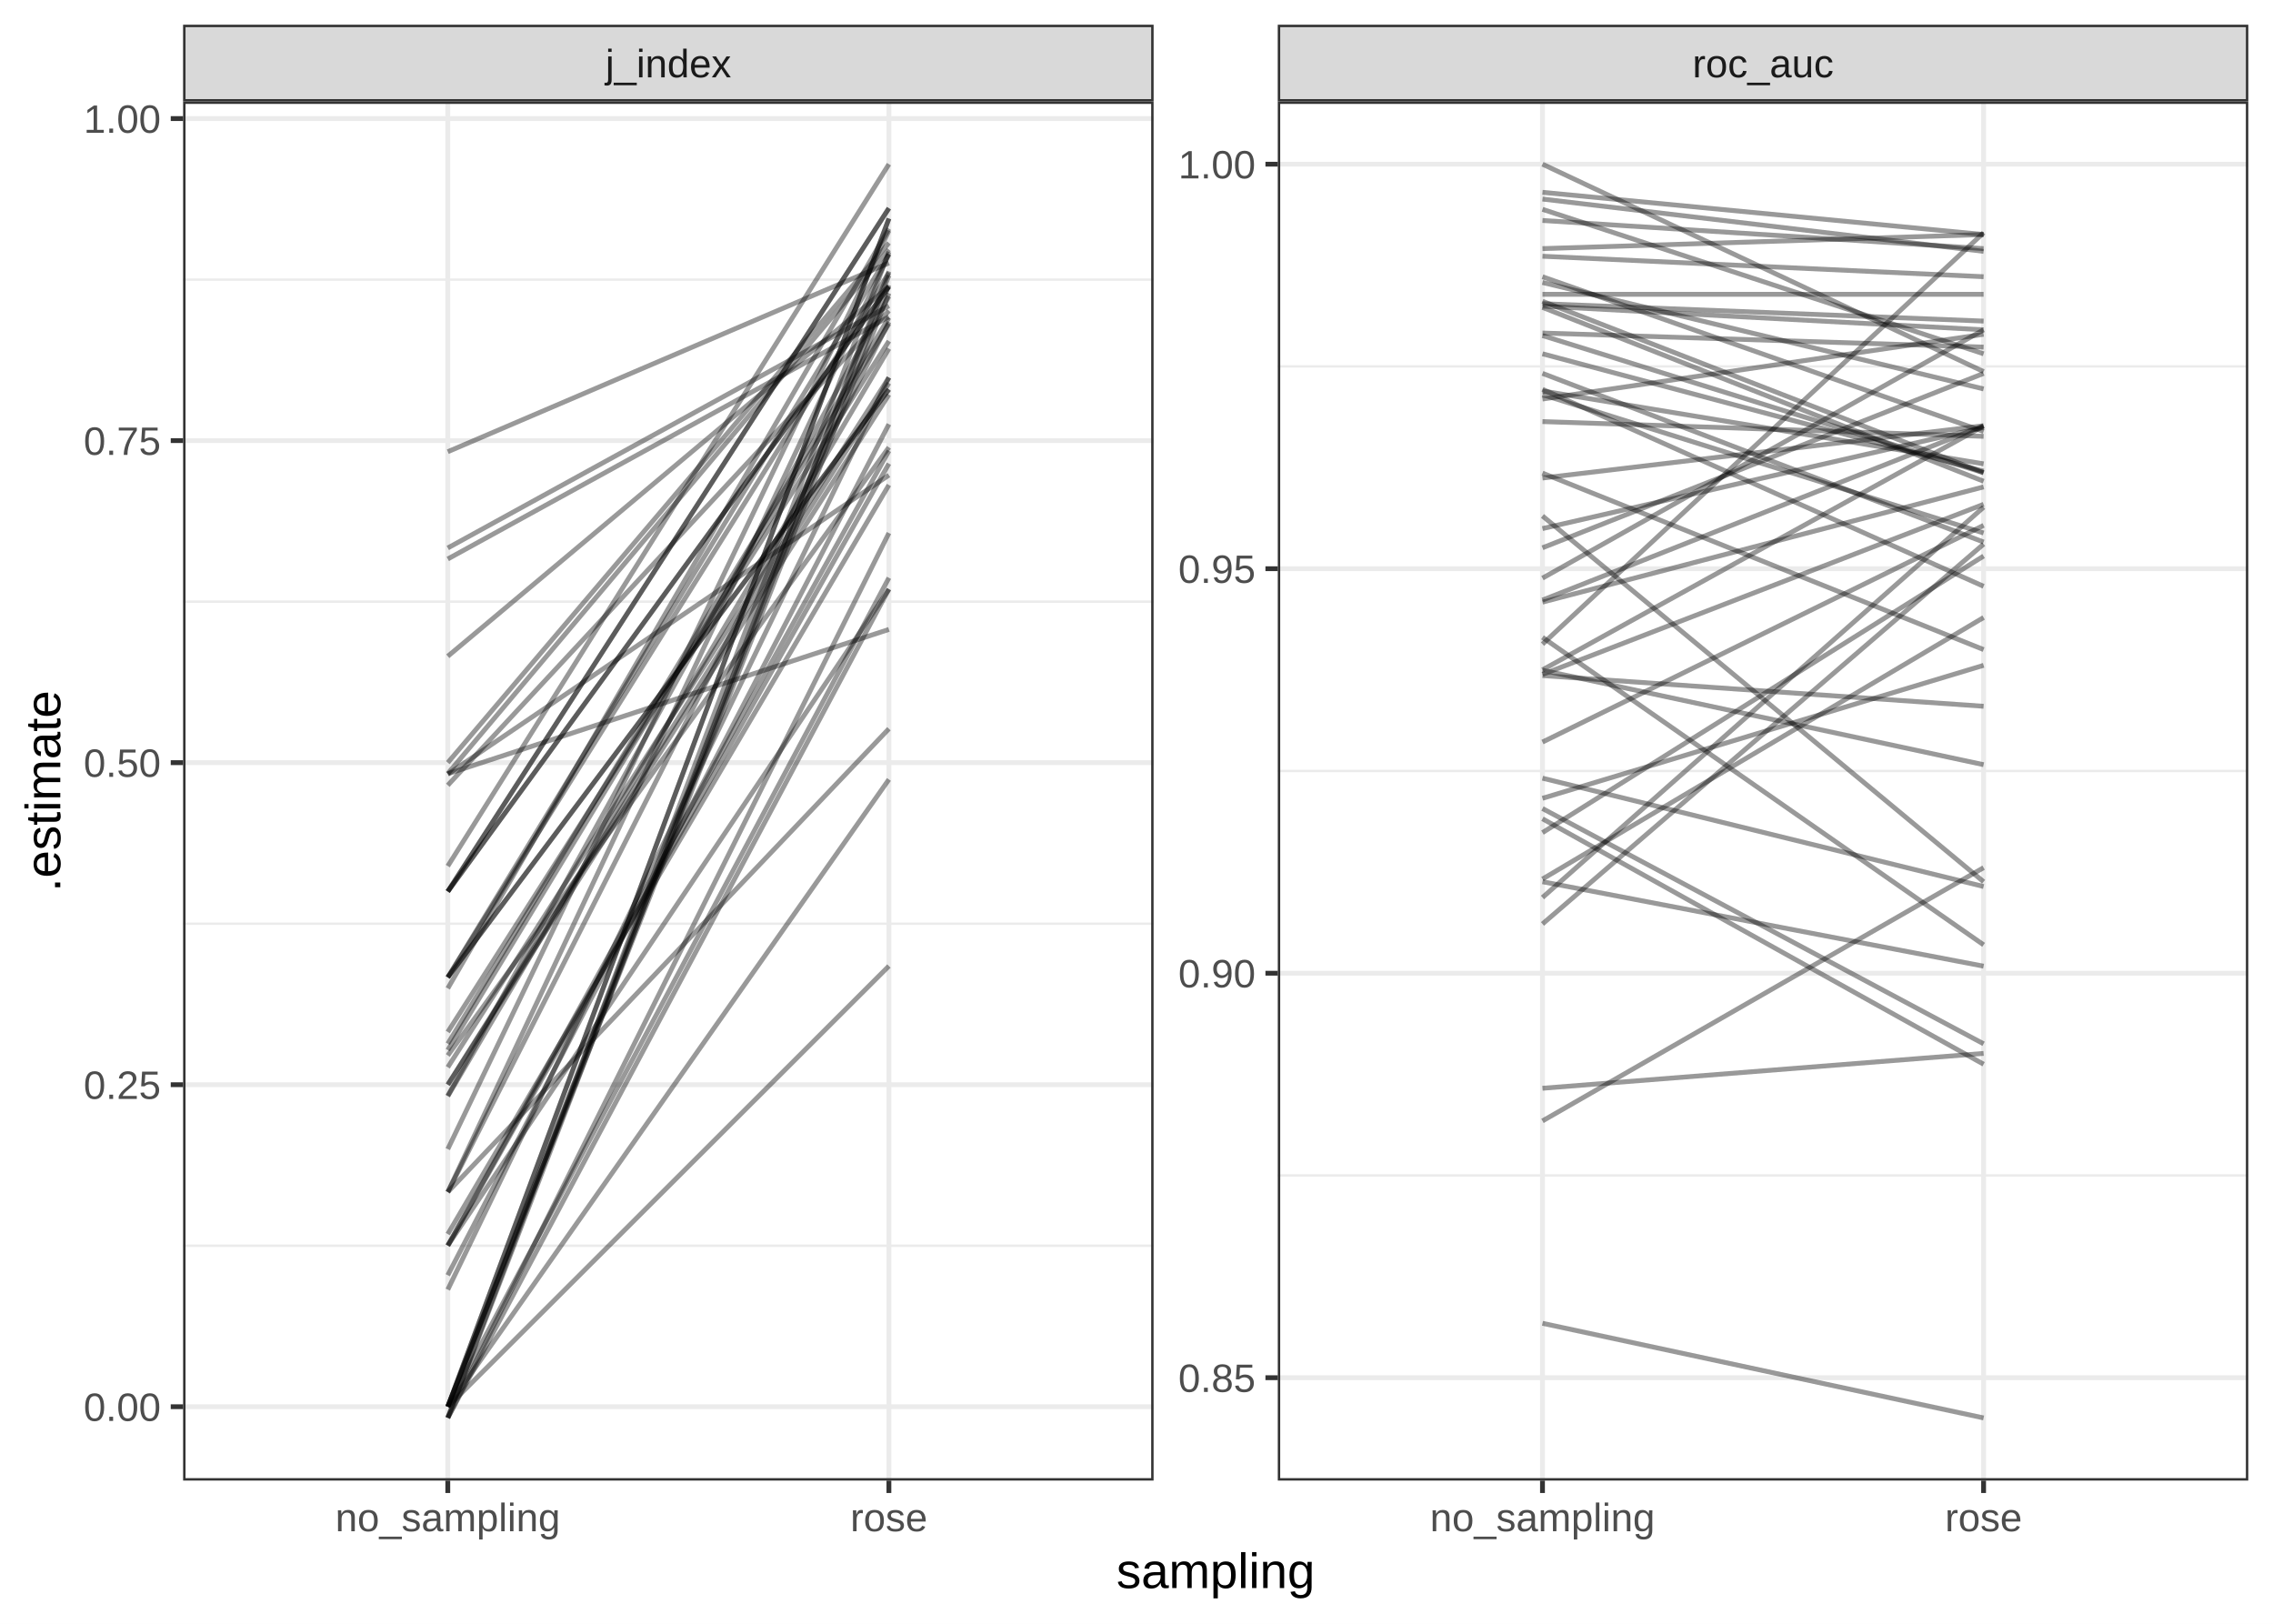
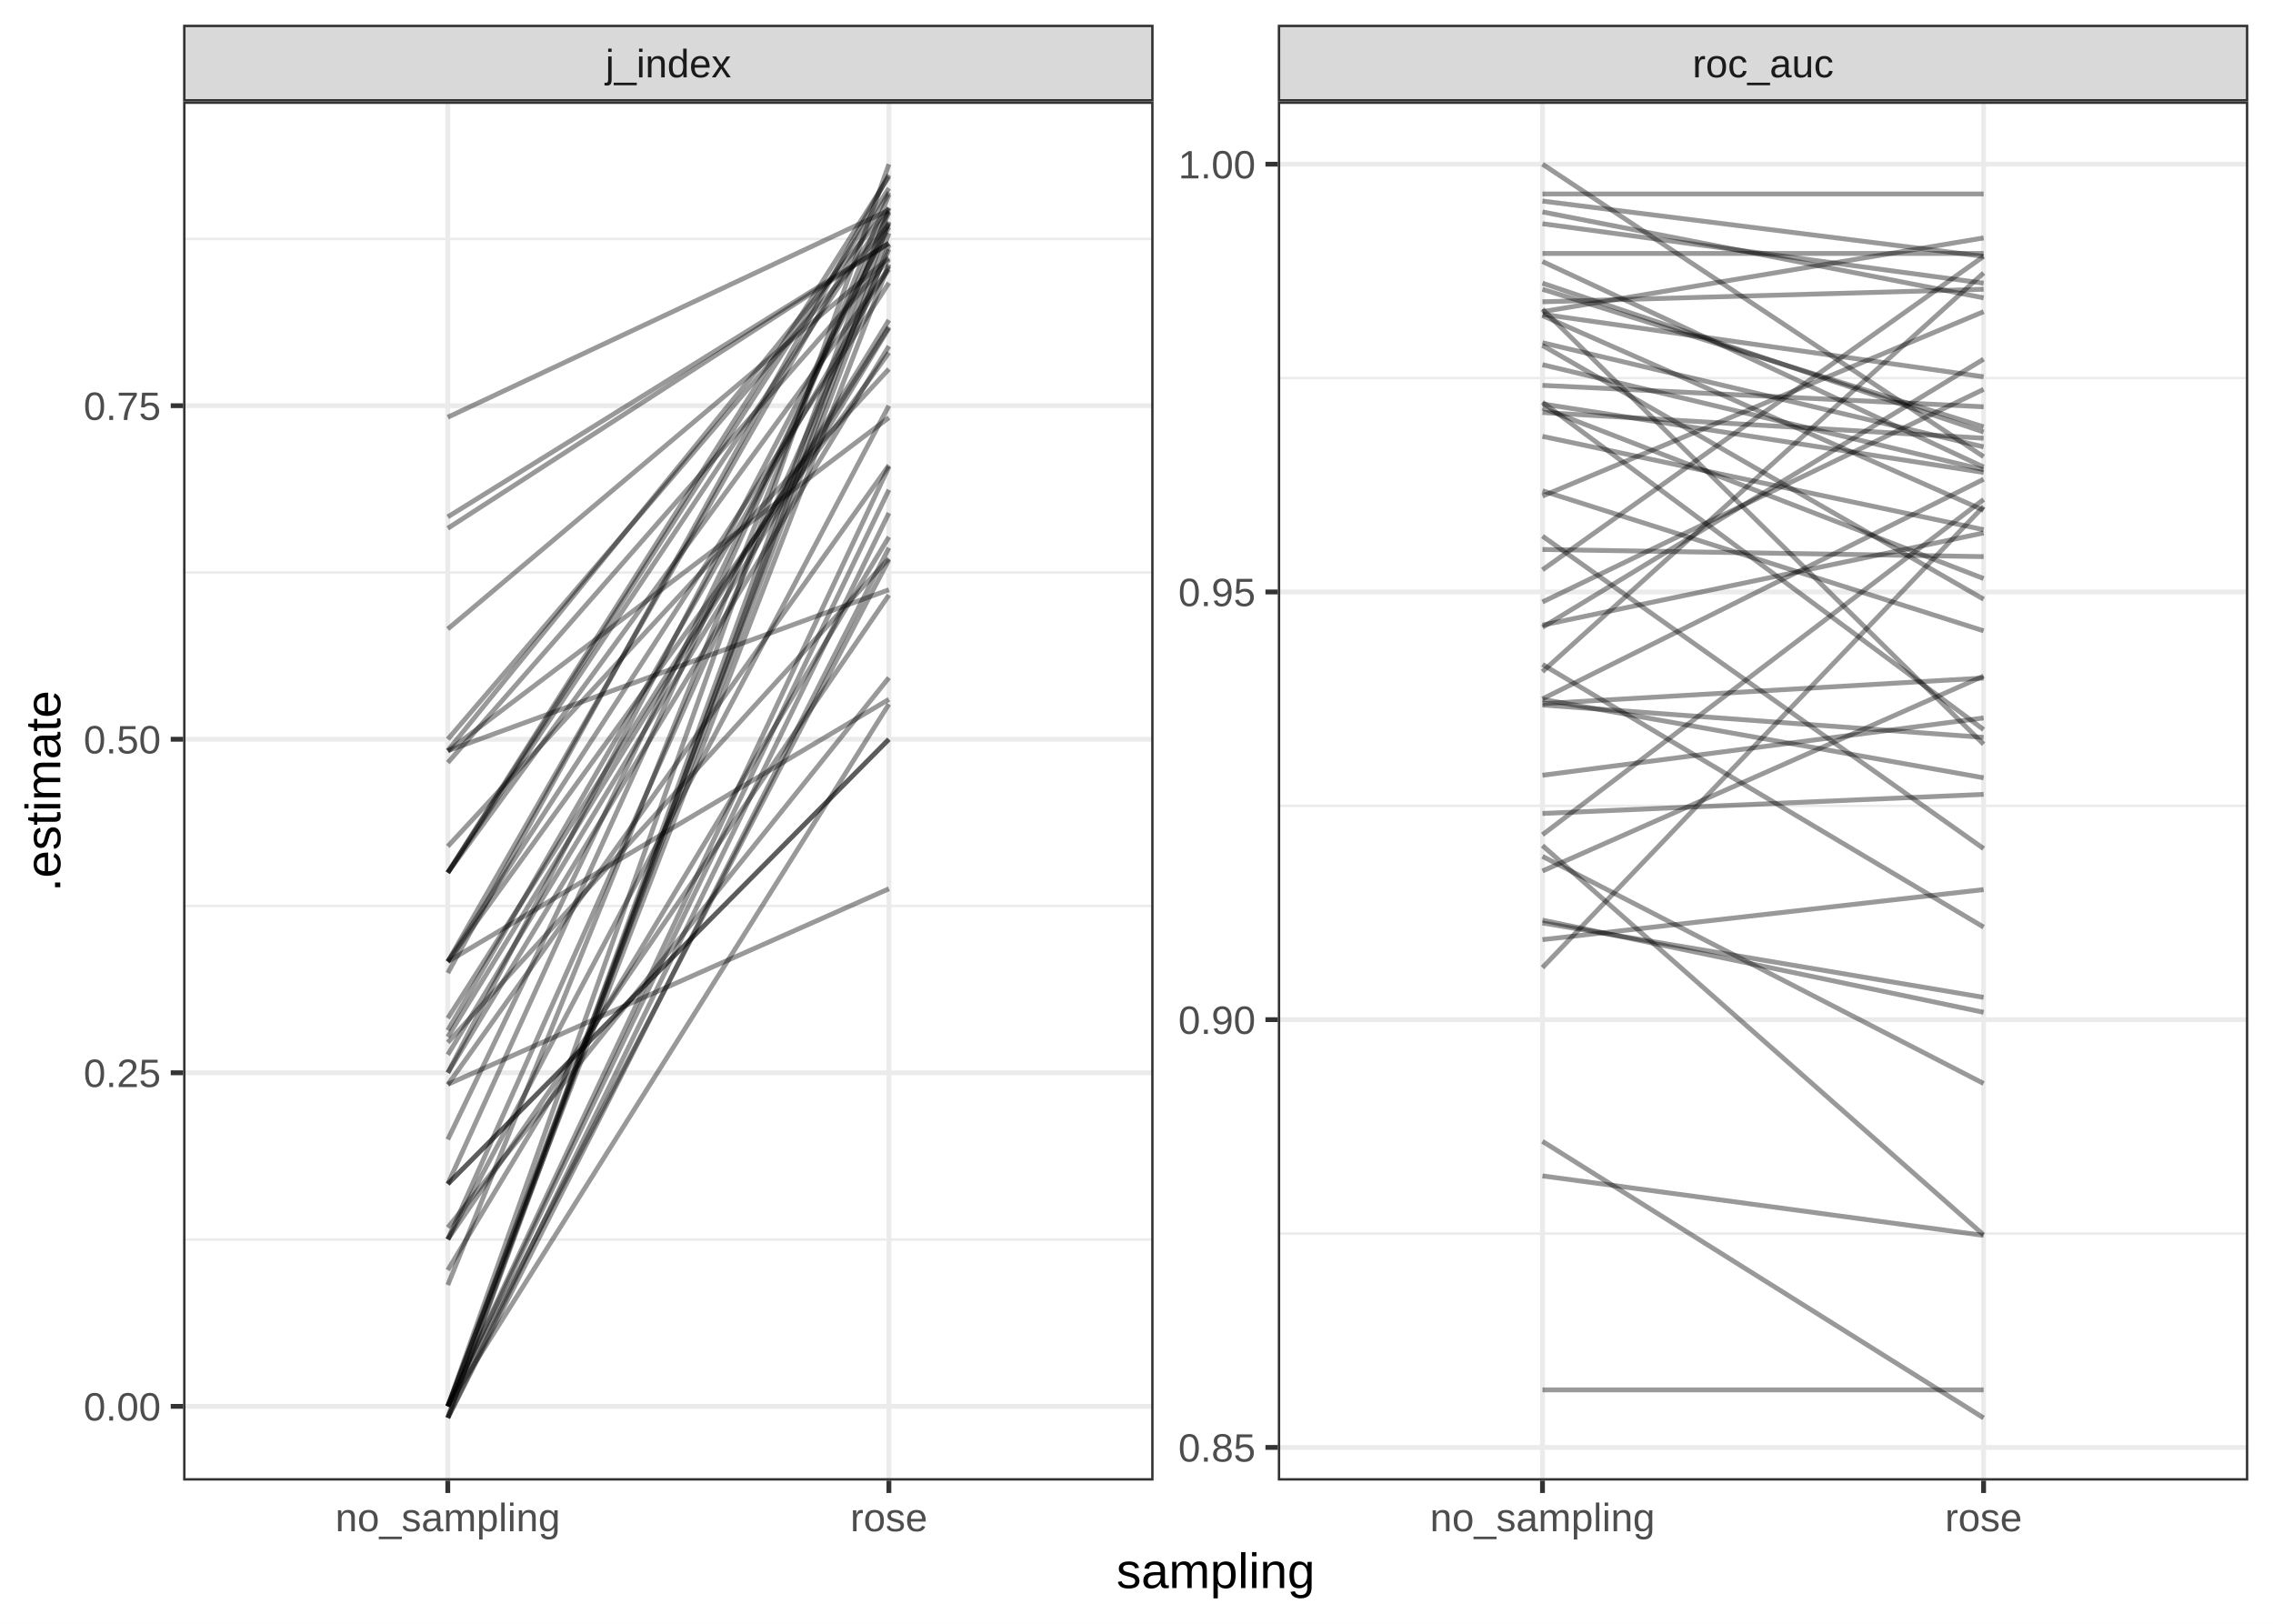
<svg xmlns="http://www.w3.org/2000/svg" class="svglite" width="504.00pt" height="360.00pt" viewBox="0 0 504.00 360.00">
  <defs>
    <style type="text/css">
    .svglite line, .svglite polyline, .svglite polygon, .svglite path, .svglite rect, .svglite circle {
      fill: none;
      stroke: #000000;
      stroke-linecap: round;
      stroke-linejoin: round;
      stroke-miterlimit: 10.00;
    }
    .svglite text {
      white-space: pre;
    }
  </style>
  </defs>
  <rect width="100%" height="100%" style="stroke: none; fill: none;" />
  <defs>
    <clipPath id="cpMC4wMHw1MDQuMDB8MC4wMHwzNjAuMDA=">
      <rect x="0.00" y="0.00" width="504.00" height="360.00" />
    </clipPath>
  </defs>
  <g clip-path="url(#cpMC4wMHw1MDQuMDB8MC4wMHwzNjAuMDA=)">
    <rect x="0.00" y="0.00" width="504.00" height="360.00" style="stroke-width: 1.07; stroke: #FFFFFF; fill: #FFFFFF;" />
  </g>
  <defs>
    <clipPath id="cpNDAuNjB8MjU1Ljc5fDIyLjUwfDMyOC4yNw==">
      <rect x="40.60" y="22.50" width="215.19" height="305.76" />
    </clipPath>
  </defs>
  <g clip-path="url(#cpNDAuNjB8MjU1Ljc5fDIyLjUwfDMyOC4yNw==)">
    <rect x="40.60" y="22.50" width="215.19" height="305.76" style="stroke-width: 1.07; stroke: none; fill: #FFFFFF;" />
-     <polyline points="40.60,276.19 255.79,276.19 " style="stroke-width: 0.53; stroke: #EBEBEB; stroke-linecap: butt;" />
-     <polyline points="40.60,204.79 255.79,204.79 " style="stroke-width: 0.53; stroke: #EBEBEB; stroke-linecap: butt;" />
-     <polyline points="40.60,133.39 255.79,133.39 " style="stroke-width: 0.53; stroke: #EBEBEB; stroke-linecap: butt;" />
-     <polyline points="40.60,61.99 255.79,61.99 " style="stroke-width: 0.53; stroke: #EBEBEB; stroke-linecap: butt;" />
-     <polyline points="40.60,311.88 255.79,311.88 " style="stroke-width: 1.07; stroke: #EBEBEB; stroke-linecap: butt;" />
-     <polyline points="40.60,240.49 255.79,240.49 " style="stroke-width: 1.07; stroke: #EBEBEB; stroke-linecap: butt;" />
-     <polyline points="40.60,169.09 255.79,169.09 " style="stroke-width: 1.07; stroke: #EBEBEB; stroke-linecap: butt;" />
-     <polyline points="40.60,97.69 255.79,97.69 " style="stroke-width: 1.07; stroke: #EBEBEB; stroke-linecap: butt;" />
-     <polyline points="40.60,26.29 255.79,26.29 " style="stroke-width: 1.07; stroke: #EBEBEB; stroke-linecap: butt;" />
+     <polyline points="40.60,274.82 255.79,274.82 " style="stroke-width: 0.53; stroke: #EBEBEB; stroke-linecap: butt;" />
+     <polyline points="40.60,200.87 255.79,200.87 " style="stroke-width: 0.53; stroke: #EBEBEB; stroke-linecap: butt;" />
+     <polyline points="40.60,126.93 255.79,126.93 " style="stroke-width: 0.53; stroke: #EBEBEB; stroke-linecap: butt;" />
+     <polyline points="40.60,52.98 255.79,52.98 " style="stroke-width: 0.53; stroke: #EBEBEB; stroke-linecap: butt;" />
+     <polyline points="40.60,311.80 255.79,311.80 " style="stroke-width: 1.07; stroke: #EBEBEB; stroke-linecap: butt;" />
+     <polyline points="40.60,237.85 255.79,237.85 " style="stroke-width: 1.07; stroke: #EBEBEB; stroke-linecap: butt;" />
+     <polyline points="40.60,163.90 255.79,163.90 " style="stroke-width: 1.07; stroke: #EBEBEB; stroke-linecap: butt;" />
+     <polyline points="40.60,89.95 255.79,89.95 " style="stroke-width: 1.07; stroke: #EBEBEB; stroke-linecap: butt;" />
    <polyline points="99.29,328.27 99.29,22.50 " style="stroke-width: 1.07; stroke: #EBEBEB; stroke-linecap: butt;" />
    <polyline points="197.10,328.27 197.10,22.50 " style="stroke-width: 1.07; stroke: #EBEBEB; stroke-linecap: butt;" />
-     <polyline points="99.29,123.93 197.10,70.23 " style="stroke-width: 1.07; stroke: #000000; stroke-opacity: 0.40; stroke-linecap: butt;" />
-     <polyline points="99.29,192.02 197.10,36.40 " style="stroke-width: 1.07; stroke: #000000; stroke-opacity: 0.40; stroke-linecap: butt;" />
-     <polyline points="99.29,311.88 197.10,61.06 " style="stroke-width: 1.07; stroke: #000000; stroke-opacity: 0.40; stroke-linecap: butt;" />
-     <polyline points="99.29,314.35 197.10,55.84 " style="stroke-width: 1.07; stroke: #000000; stroke-opacity: 0.40; stroke-linecap: butt;" />
-     <polyline points="99.29,219.13 197.10,50.70 " style="stroke-width: 1.07; stroke: #000000; stroke-opacity: 0.40; stroke-linecap: butt;" />
-     <polyline points="99.29,174.10 197.10,68.88 " style="stroke-width: 1.07; stroke: #000000; stroke-opacity: 0.40; stroke-linecap: butt;" />
-     <polyline points="99.29,311.88 197.10,63.22 " style="stroke-width: 1.07; stroke: #000000; stroke-opacity: 0.40; stroke-linecap: butt;" />
-     <polyline points="99.29,242.95 197.10,65.69 " style="stroke-width: 1.07; stroke: #000000; stroke-opacity: 0.40; stroke-linecap: butt;" />
-     <polyline points="99.29,311.88 197.10,65.02 " style="stroke-width: 1.07; stroke: #000000; stroke-opacity: 0.40; stroke-linecap: butt;" />
-     <polyline points="99.29,100.15 197.10,58.30 " style="stroke-width: 1.07; stroke: #000000; stroke-opacity: 0.40; stroke-linecap: butt;" />
-     <polyline points="99.29,197.65 197.10,46.16 " style="stroke-width: 1.07; stroke: #000000; stroke-opacity: 0.40; stroke-linecap: butt;" />
-     <polyline points="99.29,264.29 197.10,71.39 " style="stroke-width: 1.07; stroke: #000000; stroke-opacity: 0.40; stroke-linecap: butt;" />
-     <polyline points="99.29,171.51 197.10,55.34 " style="stroke-width: 1.07; stroke: #000000; stroke-opacity: 0.40; stroke-linecap: butt;" />
-     <polyline points="99.29,197.65 197.10,63.54 " style="stroke-width: 1.07; stroke: #000000; stroke-opacity: 0.40; stroke-linecap: butt;" />
-     <polyline points="99.29,276.14 197.10,99.95 " style="stroke-width: 1.07; stroke: #000000; stroke-opacity: 0.40; stroke-linecap: butt;" />
-     <polyline points="99.29,236.62 197.10,83.70 " style="stroke-width: 1.07; stroke: #000000; stroke-opacity: 0.40; stroke-linecap: butt;" />
-     <polyline points="99.29,311.88 197.10,128.11 " style="stroke-width: 1.07; stroke: #000000; stroke-opacity: 0.40; stroke-linecap: butt;" />
-     <polyline points="99.29,216.69 197.10,86.33 " style="stroke-width: 1.07; stroke: #000000; stroke-opacity: 0.40; stroke-linecap: butt;" />
-     <polyline points="99.29,311.88 197.10,48.45 " style="stroke-width: 1.07; stroke: #000000; stroke-opacity: 0.40; stroke-linecap: butt;" />
-     <polyline points="99.29,240.49 197.10,87.49 " style="stroke-width: 1.07; stroke: #000000; stroke-opacity: 0.40; stroke-linecap: butt;" />
-     <polyline points="99.29,311.88 197.10,48.45 " style="stroke-width: 1.07; stroke: #000000; stroke-opacity: 0.40; stroke-linecap: butt;" />
-     <polyline points="99.29,311.88 197.10,172.81 " style="stroke-width: 1.07; stroke: #000000; stroke-opacity: 0.40; stroke-linecap: butt;" />
-     <polyline points="99.29,216.69 197.10,60.47 " style="stroke-width: 1.07; stroke: #000000; stroke-opacity: 0.40; stroke-linecap: butt;" />
-     <polyline points="99.29,171.64 197.10,105.34 " style="stroke-width: 1.07; stroke: #000000; stroke-opacity: 0.40; stroke-linecap: butt;" />
-     <polyline points="99.29,276.14 197.10,130.64 " style="stroke-width: 1.07; stroke: #000000; stroke-opacity: 0.40; stroke-linecap: butt;" />
-     <polyline points="99.29,121.49 197.10,67.79 " style="stroke-width: 1.07; stroke: #000000; stroke-opacity: 0.40; stroke-linecap: butt;" />
-     <polyline points="99.29,197.65 197.10,46.16 " style="stroke-width: 1.07; stroke: #000000; stroke-opacity: 0.40; stroke-linecap: butt;" />
-     <polyline points="99.29,197.65 197.10,63.54 " style="stroke-width: 1.07; stroke: #000000; stroke-opacity: 0.40; stroke-linecap: butt;" />
-     <polyline points="99.29,264.29 197.10,56.36 " style="stroke-width: 1.07; stroke: #000000; stroke-opacity: 0.40; stroke-linecap: butt;" />
-     <polyline points="99.29,169.09 197.10,53.85 " style="stroke-width: 1.07; stroke: #000000; stroke-opacity: 0.40; stroke-linecap: butt;" />
-     <polyline points="99.29,311.88 197.10,214.18 " style="stroke-width: 1.07; stroke: #000000; stroke-opacity: 0.40; stroke-linecap: butt;" />
-     <polyline points="99.29,231.40 197.10,70.43 " style="stroke-width: 1.07; stroke: #000000; stroke-opacity: 0.40; stroke-linecap: butt;" />
-     <polyline points="99.29,282.73 197.10,94.05 " style="stroke-width: 1.07; stroke: #000000; stroke-opacity: 0.40; stroke-linecap: butt;" />
-     <polyline points="99.29,234.00 197.10,99.18 " style="stroke-width: 1.07; stroke: #000000; stroke-opacity: 0.40; stroke-linecap: butt;" />
-     <polyline points="99.29,264.29 197.10,161.57 " style="stroke-width: 1.07; stroke: #000000; stroke-opacity: 0.40; stroke-linecap: butt;" />
-     <polyline points="99.29,216.69 197.10,86.33 " style="stroke-width: 1.07; stroke: #000000; stroke-opacity: 0.40; stroke-linecap: butt;" />
-     <polyline points="99.29,216.69 197.10,56.36 " style="stroke-width: 1.07; stroke: #000000; stroke-opacity: 0.40; stroke-linecap: butt;" />
-     <polyline points="99.29,285.92 197.10,83.70 " style="stroke-width: 1.07; stroke: #000000; stroke-opacity: 0.40; stroke-linecap: butt;" />
-     <polyline points="99.29,171.55 197.10,139.55 " style="stroke-width: 1.07; stroke: #000000; stroke-opacity: 0.40; stroke-linecap: butt;" />
-     <polyline points="99.29,273.61 197.10,107.53 " style="stroke-width: 1.07; stroke: #000000; stroke-opacity: 0.40; stroke-linecap: butt;" />
-     <polyline points="99.29,240.49 197.10,84.94 " style="stroke-width: 1.07; stroke: #000000; stroke-opacity: 0.40; stroke-linecap: butt;" />
-     <polyline points="99.29,314.37 197.10,118.18 " style="stroke-width: 1.07; stroke: #000000; stroke-opacity: 0.40; stroke-linecap: butt;" />
-     <polyline points="99.29,314.30 197.10,60.18 " style="stroke-width: 1.07; stroke: #000000; stroke-opacity: 0.40; stroke-linecap: butt;" />
-     <polyline points="99.29,276.19 197.10,102.79 " style="stroke-width: 1.07; stroke: #000000; stroke-opacity: 0.40; stroke-linecap: butt;" />
-     <polyline points="99.29,232.81 197.10,71.79 " style="stroke-width: 1.07; stroke: #000000; stroke-opacity: 0.40; stroke-linecap: butt;" />
-     <polyline points="99.29,314.37 197.10,130.60 " style="stroke-width: 1.07; stroke: #000000; stroke-opacity: 0.40; stroke-linecap: butt;" />
-     <polyline points="99.29,145.50 197.10,63.54 " style="stroke-width: 1.07; stroke: #000000; stroke-opacity: 0.40; stroke-linecap: butt;" />
-     <polyline points="99.29,228.80 197.10,75.62 " style="stroke-width: 1.07; stroke: #000000; stroke-opacity: 0.40; stroke-linecap: butt;" />
-     <polyline points="99.29,243.04 197.10,77.29 " style="stroke-width: 1.07; stroke: #000000; stroke-opacity: 0.40; stroke-linecap: butt;" />
-     <polyline points="99.29,254.77 197.10,51.13 " style="stroke-width: 1.07; stroke: #000000; stroke-opacity: 0.40; stroke-linecap: butt;" />
+     <polyline points="99.29,117.13 197.10,53.93 " style="stroke-width: 1.07; stroke: #000000; stroke-opacity: 0.40; stroke-linecap: butt;" />
+     <polyline points="99.29,187.65 197.10,81.82 " style="stroke-width: 1.07; stroke: #000000; stroke-opacity: 0.40; stroke-linecap: butt;" />
+     <polyline points="99.29,311.80 197.10,108.60 " style="stroke-width: 1.07; stroke: #000000; stroke-opacity: 0.40; stroke-linecap: butt;" />
+     <polyline points="99.29,314.35 197.10,49.15 " style="stroke-width: 1.07; stroke: #000000; stroke-opacity: 0.40; stroke-linecap: butt;" />
+     <polyline points="99.29,215.73 197.10,38.76 " style="stroke-width: 1.07; stroke: #000000; stroke-opacity: 0.40; stroke-linecap: butt;" />
+     <polyline points="99.29,169.09 197.10,57.52 " style="stroke-width: 1.07; stroke: #000000; stroke-opacity: 0.40; stroke-linecap: butt;" />
+     <polyline points="99.29,311.80 197.10,54.25 " style="stroke-width: 1.07; stroke: #000000; stroke-opacity: 0.40; stroke-linecap: butt;" />
+     <polyline points="99.29,240.40 197.10,197.05 " style="stroke-width: 1.07; stroke: #000000; stroke-opacity: 0.40; stroke-linecap: butt;" />
+     <polyline points="99.29,311.80 197.10,58.62 " style="stroke-width: 1.07; stroke: #000000; stroke-opacity: 0.40; stroke-linecap: butt;" />
+     <polyline points="99.29,92.50 197.10,46.60 " style="stroke-width: 1.07; stroke: #000000; stroke-opacity: 0.40; stroke-linecap: butt;" />
+     <polyline points="99.29,193.48 197.10,39.15 " style="stroke-width: 1.07; stroke: #000000; stroke-opacity: 0.40; stroke-linecap: butt;" />
+     <polyline points="99.29,262.50 197.10,163.90 " style="stroke-width: 1.07; stroke: #000000; stroke-opacity: 0.40; stroke-linecap: butt;" />
+     <polyline points="99.29,166.41 197.10,46.08 " style="stroke-width: 1.07; stroke: #000000; stroke-opacity: 0.40; stroke-linecap: butt;" />
+     <polyline points="99.29,193.48 197.10,46.87 " style="stroke-width: 1.07; stroke: #000000; stroke-opacity: 0.40; stroke-linecap: butt;" />
+     <polyline points="99.29,274.78 197.10,55.27 " style="stroke-width: 1.07; stroke: #000000; stroke-opacity: 0.40; stroke-linecap: butt;" />
+     <polyline points="99.29,233.84 197.10,72.74 " style="stroke-width: 1.07; stroke: #000000; stroke-opacity: 0.40; stroke-linecap: butt;" />
+     <polyline points="99.29,311.80 197.10,124.07 " style="stroke-width: 1.07; stroke: #000000; stroke-opacity: 0.40; stroke-linecap: butt;" />
+     <polyline points="99.29,213.20 197.10,78.18 " style="stroke-width: 1.07; stroke: #000000; stroke-opacity: 0.40; stroke-linecap: butt;" />
+     <polyline points="99.29,311.80 197.10,51.70 " style="stroke-width: 1.07; stroke: #000000; stroke-opacity: 0.40; stroke-linecap: butt;" />
+     <polyline points="99.29,237.85 197.10,76.75 " style="stroke-width: 1.07; stroke: #000000; stroke-opacity: 0.40; stroke-linecap: butt;" />
+     <polyline points="99.29,311.80 197.10,36.40 " style="stroke-width: 1.07; stroke: #000000; stroke-opacity: 0.40; stroke-linecap: butt;" />
+     <polyline points="99.29,311.80 197.10,103.46 " style="stroke-width: 1.07; stroke: #000000; stroke-opacity: 0.40; stroke-linecap: butt;" />
+     <polyline points="99.29,213.20 197.10,155.05 " style="stroke-width: 1.07; stroke: #000000; stroke-opacity: 0.40; stroke-linecap: butt;" />
+     <polyline points="99.29,166.54 197.10,92.59 " style="stroke-width: 1.07; stroke: #000000; stroke-opacity: 0.40; stroke-linecap: butt;" />
+     <polyline points="99.29,274.78 197.10,131.93 " style="stroke-width: 1.07; stroke: #000000; stroke-opacity: 0.40; stroke-linecap: butt;" />
+     <polyline points="99.29,114.60 197.10,53.93 " style="stroke-width: 1.07; stroke: #000000; stroke-opacity: 0.40; stroke-linecap: butt;" />
+     <polyline points="99.29,193.48 197.10,41.72 " style="stroke-width: 1.07; stroke: #000000; stroke-opacity: 0.40; stroke-linecap: butt;" />
+     <polyline points="99.29,193.48 197.10,59.73 " style="stroke-width: 1.07; stroke: #000000; stroke-opacity: 0.40; stroke-linecap: butt;" />
+     <polyline points="99.29,262.50 197.10,47.14 " style="stroke-width: 1.07; stroke: #000000; stroke-opacity: 0.40; stroke-linecap: butt;" />
+     <polyline points="99.29,163.90 197.10,49.73 " style="stroke-width: 1.07; stroke: #000000; stroke-opacity: 0.40; stroke-linecap: butt;" />
+     <polyline points="99.29,311.80 197.10,156.12 " style="stroke-width: 1.07; stroke: #000000; stroke-opacity: 0.40; stroke-linecap: butt;" />
+     <polyline points="99.29,228.44 197.10,59.03 " style="stroke-width: 1.07; stroke: #000000; stroke-opacity: 0.40; stroke-linecap: butt;" />
+     <polyline points="99.29,281.59 197.10,119.04 " style="stroke-width: 1.07; stroke: #000000; stroke-opacity: 0.40; stroke-linecap: butt;" />
+     <polyline points="99.29,231.13 197.10,123.81 " style="stroke-width: 1.07; stroke: #000000; stroke-opacity: 0.40; stroke-linecap: butt;" />
+     <polyline points="99.29,262.50 197.10,163.90 " style="stroke-width: 1.07; stroke: #000000; stroke-opacity: 0.40; stroke-linecap: butt;" />
+     <polyline points="99.29,213.20 197.10,42.65 " style="stroke-width: 1.07; stroke: #000000; stroke-opacity: 0.40; stroke-linecap: butt;" />
+     <polyline points="99.29,213.20 197.10,62.71 " style="stroke-width: 1.07; stroke: #000000; stroke-opacity: 0.40; stroke-linecap: butt;" />
+     <polyline points="99.29,284.91 197.10,43.14 " style="stroke-width: 1.07; stroke: #000000; stroke-opacity: 0.40; stroke-linecap: butt;" />
+     <polyline points="99.29,166.45 197.10,130.75 " style="stroke-width: 1.07; stroke: #000000; stroke-opacity: 0.40; stroke-linecap: butt;" />
+     <polyline points="99.29,272.16 197.10,150.25 " style="stroke-width: 1.07; stroke: #000000; stroke-opacity: 0.40; stroke-linecap: butt;" />
+     <polyline points="99.29,237.85 197.10,50.34 " style="stroke-width: 1.07; stroke: #000000; stroke-opacity: 0.40; stroke-linecap: butt;" />
+     <polyline points="99.29,314.37 197.10,113.74 " style="stroke-width: 1.07; stroke: #000000; stroke-opacity: 0.40; stroke-linecap: butt;" />
+     <polyline points="99.29,314.30 197.10,46.08 " style="stroke-width: 1.07; stroke: #000000; stroke-opacity: 0.40; stroke-linecap: butt;" />
+     <polyline points="99.29,274.82 197.10,89.95 " style="stroke-width: 1.07; stroke: #000000; stroke-opacity: 0.40; stroke-linecap: butt;" />
+     <polyline points="99.29,229.90 197.10,70.97 " style="stroke-width: 1.07; stroke: #000000; stroke-opacity: 0.40; stroke-linecap: butt;" />
+     <polyline points="99.29,314.37 197.10,121.46 " style="stroke-width: 1.07; stroke: #000000; stroke-opacity: 0.40; stroke-linecap: butt;" />
+     <polyline points="99.29,139.46 197.10,57.16 " style="stroke-width: 1.07; stroke: #000000; stroke-opacity: 0.40; stroke-linecap: butt;" />
+     <polyline points="99.29,225.75 197.10,72.47 " style="stroke-width: 1.07; stroke: #000000; stroke-opacity: 0.40; stroke-linecap: butt;" />
+     <polyline points="99.29,240.49 197.10,103.16 " style="stroke-width: 1.07; stroke: #000000; stroke-opacity: 0.40; stroke-linecap: butt;" />
+     <polyline points="99.29,252.64 197.10,49.44 " style="stroke-width: 1.07; stroke: #000000; stroke-opacity: 0.40; stroke-linecap: butt;" />
    <rect x="40.60" y="22.50" width="215.19" height="305.76" style="stroke-width: 1.07; stroke: #333333;" />
  </g>
  <g clip-path="url(#cpMC4wMHw1MDQuMDB8MC4wMHwzNjAuMDA=)">
</g>
  <defs>
    <clipPath id="cpMjgzLjMzfDQ5OC41MnwyMi41MHwzMjguMjc=">
      <rect x="283.33" y="22.50" width="215.19" height="305.76" />
    </clipPath>
  </defs>
  <g clip-path="url(#cpMjgzLjMzfDQ5OC41MnwyMi41MHwzMjguMjc=)">
    <rect x="283.33" y="22.50" width="215.19" height="305.76" style="stroke-width: 1.07; stroke: none; fill: #FFFFFF;" />
-     <polyline points="283.33,260.61 498.52,260.61 " style="stroke-width: 0.53; stroke: #EBEBEB; stroke-linecap: butt;" />
-     <polyline points="283.33,170.93 498.52,170.93 " style="stroke-width: 0.53; stroke: #EBEBEB; stroke-linecap: butt;" />
-     <polyline points="283.33,81.24 498.52,81.24 " style="stroke-width: 0.53; stroke: #EBEBEB; stroke-linecap: butt;" />
-     <polyline points="283.33,305.45 498.52,305.45 " style="stroke-width: 1.07; stroke: #EBEBEB; stroke-linecap: butt;" />
-     <polyline points="283.33,215.77 498.52,215.77 " style="stroke-width: 1.07; stroke: #EBEBEB; stroke-linecap: butt;" />
-     <polyline points="283.33,126.09 498.52,126.09 " style="stroke-width: 1.07; stroke: #EBEBEB; stroke-linecap: butt;" />
+     <polyline points="283.33,273.49 498.52,273.49 " style="stroke-width: 0.53; stroke: #EBEBEB; stroke-linecap: butt;" />
+     <polyline points="283.33,178.66 498.52,178.66 " style="stroke-width: 0.53; stroke: #EBEBEB; stroke-linecap: butt;" />
+     <polyline points="283.33,83.82 498.52,83.82 " style="stroke-width: 0.53; stroke: #EBEBEB; stroke-linecap: butt;" />
+     <polyline points="283.33,320.91 498.52,320.91 " style="stroke-width: 1.07; stroke: #EBEBEB; stroke-linecap: butt;" />
+     <polyline points="283.33,226.07 498.52,226.07 " style="stroke-width: 1.07; stroke: #EBEBEB; stroke-linecap: butt;" />
+     <polyline points="283.33,131.24 498.52,131.24 " style="stroke-width: 1.07; stroke: #EBEBEB; stroke-linecap: butt;" />
    <polyline points="283.33,36.40 498.52,36.40 " style="stroke-width: 1.07; stroke: #EBEBEB; stroke-linecap: butt;" />
    <polyline points="342.02,328.27 342.02,22.50 " style="stroke-width: 1.07; stroke: #EBEBEB; stroke-linecap: butt;" />
    <polyline points="439.83,328.27 439.83,22.50 " style="stroke-width: 1.07; stroke: #EBEBEB; stroke-linecap: butt;" />
-     <polyline points="342.02,87.50 439.83,118.17 " style="stroke-width: 1.07; stroke: #000000; stroke-opacity: 0.40; stroke-linecap: butt;" />
-     <polyline points="342.02,56.81 439.83,61.35 " style="stroke-width: 1.07; stroke: #000000; stroke-opacity: 0.40; stroke-linecap: butt;" />
-     <polyline points="342.02,86.31 439.83,129.99 " style="stroke-width: 1.07; stroke: #000000; stroke-opacity: 0.40; stroke-linecap: butt;" />
-     <polyline points="342.02,133.04 439.83,94.39 " style="stroke-width: 1.07; stroke: #000000; stroke-opacity: 0.40; stroke-linecap: butt;" />
-     <polyline points="342.02,133.50 439.83,107.95 " style="stroke-width: 1.07; stroke: #000000; stroke-opacity: 0.40; stroke-linecap: butt;" />
-     <polyline points="342.02,128.18 439.83,73.12 " style="stroke-width: 1.07; stroke: #000000; stroke-opacity: 0.40; stroke-linecap: butt;" />
-     <polyline points="342.02,121.45 439.83,82.79 " style="stroke-width: 1.07; stroke: #000000; stroke-opacity: 0.40; stroke-linecap: butt;" />
-     <polyline points="342.02,194.89 439.83,136.91 " style="stroke-width: 1.07; stroke: #000000; stroke-opacity: 0.40; stroke-linecap: butt;" />
-     <polyline points="342.02,66.80 439.83,104.81 " style="stroke-width: 1.07; stroke: #000000; stroke-opacity: 0.40; stroke-linecap: butt;" />
-     <polyline points="342.02,44.13 439.83,55.73 " style="stroke-width: 1.07; stroke: #000000; stroke-opacity: 0.40; stroke-linecap: butt;" />
-     <polyline points="342.02,42.64 439.83,52.00 " style="stroke-width: 1.07; stroke: #000000; stroke-opacity: 0.40; stroke-linecap: butt;" />
-     <polyline points="342.02,198.99 439.83,112.45 " style="stroke-width: 1.07; stroke: #000000; stroke-opacity: 0.40; stroke-linecap: butt;" />
-     <polyline points="342.02,74.40 439.83,104.81 " style="stroke-width: 1.07; stroke: #000000; stroke-opacity: 0.40; stroke-linecap: butt;" />
-     <polyline points="342.02,204.85 439.83,120.63 " style="stroke-width: 1.07; stroke: #000000; stroke-opacity: 0.40; stroke-linecap: butt;" />
-     <polyline points="342.02,176.99 439.83,147.51 " style="stroke-width: 1.07; stroke: #000000; stroke-opacity: 0.40; stroke-linecap: butt;" />
-     <polyline points="342.02,148.60 439.83,169.54 " style="stroke-width: 1.07; stroke: #000000; stroke-opacity: 0.40; stroke-linecap: butt;" />
-     <polyline points="342.02,181.53 439.83,235.95 " style="stroke-width: 1.07; stroke: #000000; stroke-opacity: 0.40; stroke-linecap: butt;" />
-     <polyline points="342.02,86.68 439.83,102.84 " style="stroke-width: 1.07; stroke: #000000; stroke-opacity: 0.40; stroke-linecap: butt;" />
-     <polyline points="342.02,105.98 439.83,94.39 " style="stroke-width: 1.07; stroke: #000000; stroke-opacity: 0.40; stroke-linecap: butt;" />
-     <polyline points="342.02,148.51 439.83,94.46 " style="stroke-width: 1.07; stroke: #000000; stroke-opacity: 0.40; stroke-linecap: butt;" />
-     <polyline points="342.02,67.33 439.83,71.19 " style="stroke-width: 1.07; stroke: #000000; stroke-opacity: 0.40; stroke-linecap: butt;" />
-     <polyline points="342.02,114.39 439.83,195.49 " style="stroke-width: 1.07; stroke: #000000; stroke-opacity: 0.40; stroke-linecap: butt;" />
-     <polyline points="342.02,184.60 439.83,123.28 " style="stroke-width: 1.07; stroke: #000000; stroke-opacity: 0.40; stroke-linecap: butt;" />
-     <polyline points="342.02,164.52 439.83,116.48 " style="stroke-width: 1.07; stroke: #000000; stroke-opacity: 0.40; stroke-linecap: butt;" />
-     <polyline points="342.02,149.78 439.83,156.59 " style="stroke-width: 1.07; stroke: #000000; stroke-opacity: 0.40; stroke-linecap: butt;" />
-     <polyline points="342.02,36.40 439.83,82.39 " style="stroke-width: 1.07; stroke: #000000; stroke-opacity: 0.40; stroke-linecap: butt;" />
-     <polyline points="342.02,48.88 439.83,55.12 " style="stroke-width: 1.07; stroke: #000000; stroke-opacity: 0.40; stroke-linecap: butt;" />
-     <polyline points="342.02,61.36 439.83,95.67 " style="stroke-width: 1.07; stroke: #000000; stroke-opacity: 0.40; stroke-linecap: butt;" />
-     <polyline points="342.02,62.63 439.83,86.23 " style="stroke-width: 1.07; stroke: #000000; stroke-opacity: 0.40; stroke-linecap: butt;" />
-     <polyline points="342.02,65.25 439.83,65.25 " style="stroke-width: 1.07; stroke: #000000; stroke-opacity: 0.40; stroke-linecap: butt;" />
-     <polyline points="342.02,293.39 439.83,314.37 " style="stroke-width: 1.07; stroke: #000000; stroke-opacity: 0.40; stroke-linecap: butt;" />
-     <polyline points="342.02,104.89 439.83,144.02 " style="stroke-width: 1.07; stroke: #000000; stroke-opacity: 0.40; stroke-linecap: butt;" />
-     <polyline points="342.02,149.52 439.83,111.81 " style="stroke-width: 1.07; stroke: #000000; stroke-opacity: 0.40; stroke-linecap: butt;" />
-     <polyline points="342.02,117.19 439.83,94.75 " style="stroke-width: 1.07; stroke: #000000; stroke-opacity: 0.40; stroke-linecap: butt;" />
-     <polyline points="342.02,141.30 439.83,209.48 " style="stroke-width: 1.07; stroke: #000000; stroke-opacity: 0.40; stroke-linecap: butt;" />
-     <polyline points="342.02,88.47 439.83,74.11 " style="stroke-width: 1.07; stroke: #000000; stroke-opacity: 0.40; stroke-linecap: butt;" />
-     <polyline points="342.02,67.87 439.83,73.12 " style="stroke-width: 1.07; stroke: #000000; stroke-opacity: 0.40; stroke-linecap: butt;" />
-     <polyline points="342.02,82.78 439.83,120.18 " style="stroke-width: 1.07; stroke: #000000; stroke-opacity: 0.40; stroke-linecap: butt;" />
-     <polyline points="342.02,241.28 439.83,233.55 " style="stroke-width: 1.07; stroke: #000000; stroke-opacity: 0.40; stroke-linecap: butt;" />
-     <polyline points="342.02,179.26 439.83,231.42 " style="stroke-width: 1.07; stroke: #000000; stroke-opacity: 0.40; stroke-linecap: butt;" />
-     <polyline points="342.02,46.41 439.83,78.44 " style="stroke-width: 1.07; stroke: #000000; stroke-opacity: 0.40; stroke-linecap: butt;" />
-     <polyline points="342.02,195.49 439.83,214.21 " style="stroke-width: 1.07; stroke: #000000; stroke-opacity: 0.40; stroke-linecap: butt;" />
-     <polyline points="342.02,142.81 439.83,51.60 " style="stroke-width: 1.07; stroke: #000000; stroke-opacity: 0.40; stroke-linecap: butt;" />
-     <polyline points="342.02,172.53 439.83,196.55 " style="stroke-width: 1.07; stroke: #000000; stroke-opacity: 0.40; stroke-linecap: butt;" />
-     <polyline points="342.02,68.15 439.83,106.70 " style="stroke-width: 1.07; stroke: #000000; stroke-opacity: 0.40; stroke-linecap: butt;" />
-     <polyline points="342.02,248.52 439.83,192.37 " style="stroke-width: 1.07; stroke: #000000; stroke-opacity: 0.40; stroke-linecap: butt;" />
-     <polyline points="342.02,73.84 439.83,76.96 " style="stroke-width: 1.07; stroke: #000000; stroke-opacity: 0.40; stroke-linecap: butt;" />
-     <polyline points="342.02,93.47 439.83,96.74 " style="stroke-width: 1.07; stroke: #000000; stroke-opacity: 0.40; stroke-linecap: butt;" />
-     <polyline points="342.02,78.44 439.83,104.47 " style="stroke-width: 1.07; stroke: #000000; stroke-opacity: 0.40; stroke-linecap: butt;" />
-     <polyline points="342.02,55.12 439.83,52.00 " style="stroke-width: 1.07; stroke: #000000; stroke-opacity: 0.40; stroke-linecap: butt;" />
+     <polyline points="342.02,90.44 439.83,128.27 " style="stroke-width: 1.07; stroke: #000000; stroke-opacity: 0.40; stroke-linecap: butt;" />
+     <polyline points="342.02,57.98 439.83,103.54 " style="stroke-width: 1.07; stroke: #000000; stroke-opacity: 0.40; stroke-linecap: butt;" />
+     <polyline points="342.02,89.18 439.83,161.75 " style="stroke-width: 1.07; stroke: #000000; stroke-opacity: 0.40; stroke-linecap: butt;" />
+     <polyline points="342.02,138.60 439.83,118.16 " style="stroke-width: 1.07; stroke: #000000; stroke-opacity: 0.40; stroke-linecap: butt;" />
+     <polyline points="342.02,139.07 439.83,79.63 " style="stroke-width: 1.07; stroke: #000000; stroke-opacity: 0.40; stroke-linecap: butt;" />
+     <polyline points="342.02,133.46 439.83,86.32 " style="stroke-width: 1.07; stroke: #000000; stroke-opacity: 0.40; stroke-linecap: butt;" />
+     <polyline points="342.02,126.33 439.83,56.84 " style="stroke-width: 1.07; stroke: #000000; stroke-opacity: 0.40; stroke-linecap: butt;" />
+     <polyline points="342.02,204.00 439.83,224.44 " style="stroke-width: 1.07; stroke: #000000; stroke-opacity: 0.40; stroke-linecap: butt;" />
+     <polyline points="342.02,68.55 439.83,164.99 " style="stroke-width: 1.07; stroke: #000000; stroke-opacity: 0.40; stroke-linecap: butt;" />
+     <polyline points="342.02,44.58 439.83,56.84 " style="stroke-width: 1.07; stroke: #000000; stroke-opacity: 0.40; stroke-linecap: butt;" />
+     <polyline points="342.02,43.00 439.83,43.00 " style="stroke-width: 1.07; stroke: #000000; stroke-opacity: 0.40; stroke-linecap: butt;" />
+     <polyline points="342.02,208.33 439.83,197.23 " style="stroke-width: 1.07; stroke: #000000; stroke-opacity: 0.40; stroke-linecap: butt;" />
+     <polyline points="342.02,76.59 439.83,132.85 " style="stroke-width: 1.07; stroke: #000000; stroke-opacity: 0.40; stroke-linecap: butt;" />
+     <polyline points="342.02,214.53 439.83,112.27 " style="stroke-width: 1.07; stroke: #000000; stroke-opacity: 0.40; stroke-linecap: butt;" />
+     <polyline points="342.02,185.07 439.83,110.74 " style="stroke-width: 1.07; stroke: #000000; stroke-opacity: 0.40; stroke-linecap: butt;" />
+     <polyline points="342.02,155.05 439.83,172.45 " style="stroke-width: 1.07; stroke: #000000; stroke-opacity: 0.40; stroke-linecap: butt;" />
+     <polyline points="342.02,189.87 439.83,240.22 " style="stroke-width: 1.07; stroke: #000000; stroke-opacity: 0.40; stroke-linecap: butt;" />
+     <polyline points="342.02,89.56 439.83,104.75 " style="stroke-width: 1.07; stroke: #000000; stroke-opacity: 0.40; stroke-linecap: butt;" />
+     <polyline points="342.02,109.98 439.83,69.10 " style="stroke-width: 1.07; stroke: #000000; stroke-opacity: 0.40; stroke-linecap: butt;" />
+     <polyline points="342.02,154.95 439.83,106.26 " style="stroke-width: 1.07; stroke: #000000; stroke-opacity: 0.40; stroke-linecap: butt;" />
+     <polyline points="342.02,69.10 439.83,52.75 " style="stroke-width: 1.07; stroke: #000000; stroke-opacity: 0.40; stroke-linecap: butt;" />
+     <polyline points="342.02,118.87 439.83,188.14 " style="stroke-width: 1.07; stroke: #000000; stroke-opacity: 0.40; stroke-linecap: butt;" />
+     <polyline points="342.02,193.11 439.83,149.88 " style="stroke-width: 1.07; stroke: #000000; stroke-opacity: 0.40; stroke-linecap: butt;" />
+     <polyline points="342.02,171.88 439.83,159.18 " style="stroke-width: 1.07; stroke: #000000; stroke-opacity: 0.40; stroke-linecap: butt;" />
+     <polyline points="342.02,156.30 439.83,163.49 " style="stroke-width: 1.07; stroke: #000000; stroke-opacity: 0.40; stroke-linecap: butt;" />
+     <polyline points="342.02,36.40 439.83,101.25 " style="stroke-width: 1.07; stroke: #000000; stroke-opacity: 0.40; stroke-linecap: butt;" />
+     <polyline points="342.02,49.60 439.83,62.79 " style="stroke-width: 1.07; stroke: #000000; stroke-opacity: 0.40; stroke-linecap: butt;" />
+     <polyline points="342.02,62.79 439.83,95.78 " style="stroke-width: 1.07; stroke: #000000; stroke-opacity: 0.40; stroke-linecap: butt;" />
+     <polyline points="342.02,64.13 439.83,94.64 " style="stroke-width: 1.07; stroke: #000000; stroke-opacity: 0.40; stroke-linecap: butt;" />
+     <polyline points="342.02,66.91 439.83,64.13 " style="stroke-width: 1.07; stroke: #000000; stroke-opacity: 0.40; stroke-linecap: butt;" />
+     <polyline points="342.02,308.15 439.83,308.15 " style="stroke-width: 1.07; stroke: #000000; stroke-opacity: 0.40; stroke-linecap: butt;" />
+     <polyline points="342.02,108.82 439.83,139.86 " style="stroke-width: 1.07; stroke: #000000; stroke-opacity: 0.40; stroke-linecap: butt;" />
+     <polyline points="342.02,156.01 439.83,150.32 " style="stroke-width: 1.07; stroke: #000000; stroke-opacity: 0.40; stroke-linecap: butt;" />
+     <polyline points="342.02,121.83 439.83,123.41 " style="stroke-width: 1.07; stroke: #000000; stroke-opacity: 0.40; stroke-linecap: butt;" />
+     <polyline points="342.02,147.32 439.83,205.55 " style="stroke-width: 1.07; stroke: #000000; stroke-opacity: 0.40; stroke-linecap: butt;" />
+     <polyline points="342.02,91.46 439.83,97.16 " style="stroke-width: 1.07; stroke: #000000; stroke-opacity: 0.40; stroke-linecap: butt;" />
+     <polyline points="342.02,69.68 439.83,83.54 " style="stroke-width: 1.07; stroke: #000000; stroke-opacity: 0.40; stroke-linecap: butt;" />
+     <polyline points="342.02,85.44 439.83,90.19 " style="stroke-width: 1.07; stroke: #000000; stroke-opacity: 0.40; stroke-linecap: butt;" />
+     <polyline points="342.02,253.05 439.83,314.37 " style="stroke-width: 1.07; stroke: #000000; stroke-opacity: 0.40; stroke-linecap: butt;" />
+     <polyline points="342.02,187.47 439.83,273.79 " style="stroke-width: 1.07; stroke: #000000; stroke-opacity: 0.40; stroke-linecap: butt;" />
+     <polyline points="342.02,46.99 439.83,66.04 " style="stroke-width: 1.07; stroke: #000000; stroke-opacity: 0.40; stroke-linecap: butt;" />
+     <polyline points="342.02,204.63 439.83,221.13 " style="stroke-width: 1.07; stroke: #000000; stroke-opacity: 0.40; stroke-linecap: butt;" />
+     <polyline points="342.02,148.92 439.83,60.51 " style="stroke-width: 1.07; stroke: #000000; stroke-opacity: 0.40; stroke-linecap: butt;" />
+     <polyline points="342.02,180.35 439.83,176.12 " style="stroke-width: 1.07; stroke: #000000; stroke-opacity: 0.40; stroke-linecap: butt;" />
+     <polyline points="342.02,69.97 439.83,113.13 " style="stroke-width: 1.07; stroke: #000000; stroke-opacity: 0.40; stroke-linecap: butt;" />
+     <polyline points="342.02,260.71 439.83,273.90 " style="stroke-width: 1.07; stroke: #000000; stroke-opacity: 0.40; stroke-linecap: butt;" />
+     <polyline points="342.02,75.99 439.83,99.08 " style="stroke-width: 1.07; stroke: #000000; stroke-opacity: 0.40; stroke-linecap: butt;" />
+     <polyline points="342.02,96.75 439.83,117.44 " style="stroke-width: 1.07; stroke: #000000; stroke-opacity: 0.40; stroke-linecap: butt;" />
+     <polyline points="342.02,80.86 439.83,104.14 " style="stroke-width: 1.07; stroke: #000000; stroke-opacity: 0.40; stroke-linecap: butt;" />
+     <polyline points="342.02,56.19 439.83,56.19 " style="stroke-width: 1.07; stroke: #000000; stroke-opacity: 0.40; stroke-linecap: butt;" />
    <rect x="283.33" y="22.50" width="215.19" height="305.76" style="stroke-width: 1.07; stroke: #333333;" />
  </g>
  <g clip-path="url(#cpMC4wMHw1MDQuMDB8MC4wMHwzNjAuMDA=)">
</g>
  <defs>
    <clipPath id="cpNDAuNjB8MjU1Ljc5fDUuNDh8MjIuNTA=">
      <rect x="40.60" y="5.48" width="215.19" height="17.03" />
    </clipPath>
  </defs>
  <g clip-path="url(#cpNDAuNjB8MjU1Ljc5fDUuNDh8MjIuNTA=)">
    <rect x="40.60" y="5.48" width="215.19" height="17.03" style="stroke-width: 1.07; stroke: #333333; fill: #D9D9D9;" />
    <text x="148.20" y="17.15" text-anchor="middle" style="font-size: 8.80px;fill: #1A1A1A; font-family: &quot;Arial&quot;;" textLength="27.89px" lengthAdjust="spacingAndGlyphs">j_index</text>
  </g>
  <g clip-path="url(#cpMC4wMHw1MDQuMDB8MC4wMHwzNjAuMDA=)">
</g>
  <defs>
    <clipPath id="cpMjgzLjMzfDQ5OC41Mnw1LjQ4fDIyLjUw">
      <rect x="283.33" y="5.48" width="215.19" height="17.03" />
    </clipPath>
  </defs>
  <g clip-path="url(#cpMjgzLjMzfDQ5OC41Mnw1LjQ4fDIyLjUw)">
    <rect x="283.33" y="5.48" width="215.19" height="17.03" style="stroke-width: 1.07; stroke: #333333; fill: #D9D9D9;" />
    <text x="390.93" y="17.15" text-anchor="middle" style="font-size: 8.80px;fill: #1A1A1A; font-family: &quot;Arial&quot;;" textLength="31.31px" lengthAdjust="spacingAndGlyphs">roc_auc</text>
  </g>
  <g clip-path="url(#cpMC4wMHw1MDQuMDB8MC4wMHwzNjAuMDA=)">
    <polyline points="99.29,331.01 99.29,328.27 " style="stroke-width: 1.07; stroke: #333333; stroke-linecap: butt;" />
    <polyline points="197.10,331.01 197.10,328.27 " style="stroke-width: 1.07; stroke: #333333; stroke-linecap: butt;" />
    <text x="99.29" y="339.50" text-anchor="middle" style="font-size: 8.80px;fill: #4D4D4D; font-family: &quot;Arial&quot;;" textLength="49.90px" lengthAdjust="spacingAndGlyphs">no_sampling</text>
    <text x="197.10" y="339.50" text-anchor="middle" style="font-size: 8.80px;fill: #4D4D4D; font-family: &quot;Arial&quot;;" textLength="17.12px" lengthAdjust="spacingAndGlyphs">rose</text>
    <polyline points="342.02,331.01 342.02,328.27 " style="stroke-width: 1.07; stroke: #333333; stroke-linecap: butt;" />
    <polyline points="439.83,331.01 439.83,328.27 " style="stroke-width: 1.07; stroke: #333333; stroke-linecap: butt;" />
    <text x="342.02" y="339.50" text-anchor="middle" style="font-size: 8.80px;fill: #4D4D4D; font-family: &quot;Arial&quot;;" textLength="49.90px" lengthAdjust="spacingAndGlyphs">no_sampling</text>
    <text x="439.83" y="339.50" text-anchor="middle" style="font-size: 8.80px;fill: #4D4D4D; font-family: &quot;Arial&quot;;" textLength="17.12px" lengthAdjust="spacingAndGlyphs">rose</text>
-     <text x="278.40" y="308.61" text-anchor="end" style="font-size: 8.80px;fill: #4D4D4D; font-family: &quot;Arial&quot;;" textLength="17.13px" lengthAdjust="spacingAndGlyphs">0.85</text>
-     <text x="278.40" y="218.92" text-anchor="end" style="font-size: 8.80px;fill: #4D4D4D; font-family: &quot;Arial&quot;;" textLength="17.13px" lengthAdjust="spacingAndGlyphs">0.90</text>
-     <text x="278.40" y="129.24" text-anchor="end" style="font-size: 8.80px;fill: #4D4D4D; font-family: &quot;Arial&quot;;" textLength="17.13px" lengthAdjust="spacingAndGlyphs">0.95</text>
+     <text x="278.40" y="324.06" text-anchor="end" style="font-size: 8.80px;fill: #4D4D4D; font-family: &quot;Arial&quot;;" textLength="17.13px" lengthAdjust="spacingAndGlyphs">0.85</text>
+     <text x="278.40" y="229.23" text-anchor="end" style="font-size: 8.80px;fill: #4D4D4D; font-family: &quot;Arial&quot;;" textLength="17.13px" lengthAdjust="spacingAndGlyphs">0.90</text>
+     <text x="278.40" y="134.39" text-anchor="end" style="font-size: 8.80px;fill: #4D4D4D; font-family: &quot;Arial&quot;;" textLength="17.13px" lengthAdjust="spacingAndGlyphs">0.95</text>
    <text x="278.40" y="39.56" text-anchor="end" style="font-size: 8.80px;fill: #4D4D4D; font-family: &quot;Arial&quot;;" textLength="17.13px" lengthAdjust="spacingAndGlyphs">1.00</text>
-     <polyline points="280.59,305.45 283.33,305.45 " style="stroke-width: 1.07; stroke: #333333; stroke-linecap: butt;" />
-     <polyline points="280.59,215.77 283.33,215.77 " style="stroke-width: 1.07; stroke: #333333; stroke-linecap: butt;" />
-     <polyline points="280.59,126.09 283.33,126.09 " style="stroke-width: 1.07; stroke: #333333; stroke-linecap: butt;" />
+     <polyline points="280.59,320.91 283.33,320.91 " style="stroke-width: 1.07; stroke: #333333; stroke-linecap: butt;" />
+     <polyline points="280.59,226.07 283.33,226.07 " style="stroke-width: 1.07; stroke: #333333; stroke-linecap: butt;" />
+     <polyline points="280.59,131.24 283.33,131.24 " style="stroke-width: 1.07; stroke: #333333; stroke-linecap: butt;" />
    <polyline points="280.59,36.40 283.33,36.40 " style="stroke-width: 1.07; stroke: #333333; stroke-linecap: butt;" />
-     <text x="35.67" y="315.04" text-anchor="end" style="font-size: 8.80px;fill: #4D4D4D; font-family: &quot;Arial&quot;;" textLength="17.13px" lengthAdjust="spacingAndGlyphs">0.00</text>
-     <text x="35.67" y="243.64" text-anchor="end" style="font-size: 8.80px;fill: #4D4D4D; font-family: &quot;Arial&quot;;" textLength="17.13px" lengthAdjust="spacingAndGlyphs">0.25</text>
-     <text x="35.67" y="172.24" text-anchor="end" style="font-size: 8.80px;fill: #4D4D4D; font-family: &quot;Arial&quot;;" textLength="17.13px" lengthAdjust="spacingAndGlyphs">0.50</text>
-     <text x="35.67" y="100.85" text-anchor="end" style="font-size: 8.80px;fill: #4D4D4D; font-family: &quot;Arial&quot;;" textLength="17.13px" lengthAdjust="spacingAndGlyphs">0.75</text>
-     <text x="35.67" y="29.45" text-anchor="end" style="font-size: 8.80px;fill: #4D4D4D; font-family: &quot;Arial&quot;;" textLength="17.13px" lengthAdjust="spacingAndGlyphs">1.00</text>
-     <polyline points="37.86,311.88 40.60,311.88 " style="stroke-width: 1.07; stroke: #333333; stroke-linecap: butt;" />
-     <polyline points="37.86,240.49 40.60,240.49 " style="stroke-width: 1.07; stroke: #333333; stroke-linecap: butt;" />
-     <polyline points="37.86,169.09 40.60,169.09 " style="stroke-width: 1.07; stroke: #333333; stroke-linecap: butt;" />
-     <polyline points="37.86,97.69 40.60,97.69 " style="stroke-width: 1.07; stroke: #333333; stroke-linecap: butt;" />
-     <polyline points="37.86,26.29 40.60,26.29 " style="stroke-width: 1.07; stroke: #333333; stroke-linecap: butt;" />
+     <text x="35.67" y="314.95" text-anchor="end" style="font-size: 8.80px;fill: #4D4D4D; font-family: &quot;Arial&quot;;" textLength="17.13px" lengthAdjust="spacingAndGlyphs">0.00</text>
+     <text x="35.67" y="241.00" text-anchor="end" style="font-size: 8.80px;fill: #4D4D4D; font-family: &quot;Arial&quot;;" textLength="17.13px" lengthAdjust="spacingAndGlyphs">0.25</text>
+     <text x="35.67" y="167.05" text-anchor="end" style="font-size: 8.80px;fill: #4D4D4D; font-family: &quot;Arial&quot;;" textLength="17.13px" lengthAdjust="spacingAndGlyphs">0.50</text>
+     <text x="35.67" y="93.11" text-anchor="end" style="font-size: 8.80px;fill: #4D4D4D; font-family: &quot;Arial&quot;;" textLength="17.13px" lengthAdjust="spacingAndGlyphs">0.75</text>
+     <polyline points="37.86,311.80 40.60,311.80 " style="stroke-width: 1.07; stroke: #333333; stroke-linecap: butt;" />
+     <polyline points="37.86,237.85 40.60,237.85 " style="stroke-width: 1.07; stroke: #333333; stroke-linecap: butt;" />
+     <polyline points="37.86,163.90 40.60,163.90 " style="stroke-width: 1.07; stroke: #333333; stroke-linecap: butt;" />
+     <polyline points="37.86,89.95 40.60,89.95 " style="stroke-width: 1.07; stroke: #333333; stroke-linecap: butt;" />
    <text x="269.56" y="352.09" text-anchor="middle" style="font-size: 11.00px; font-family: &quot;Arial&quot;;" textLength="44.03px" lengthAdjust="spacingAndGlyphs">sampling</text>
    <text transform="translate(13.37,175.39) rotate(-90)" text-anchor="middle" style="font-size: 11.00px; font-family: &quot;Arial&quot;;" textLength="44.63px" lengthAdjust="spacingAndGlyphs">.estimate</text>
  </g>
</svg>
